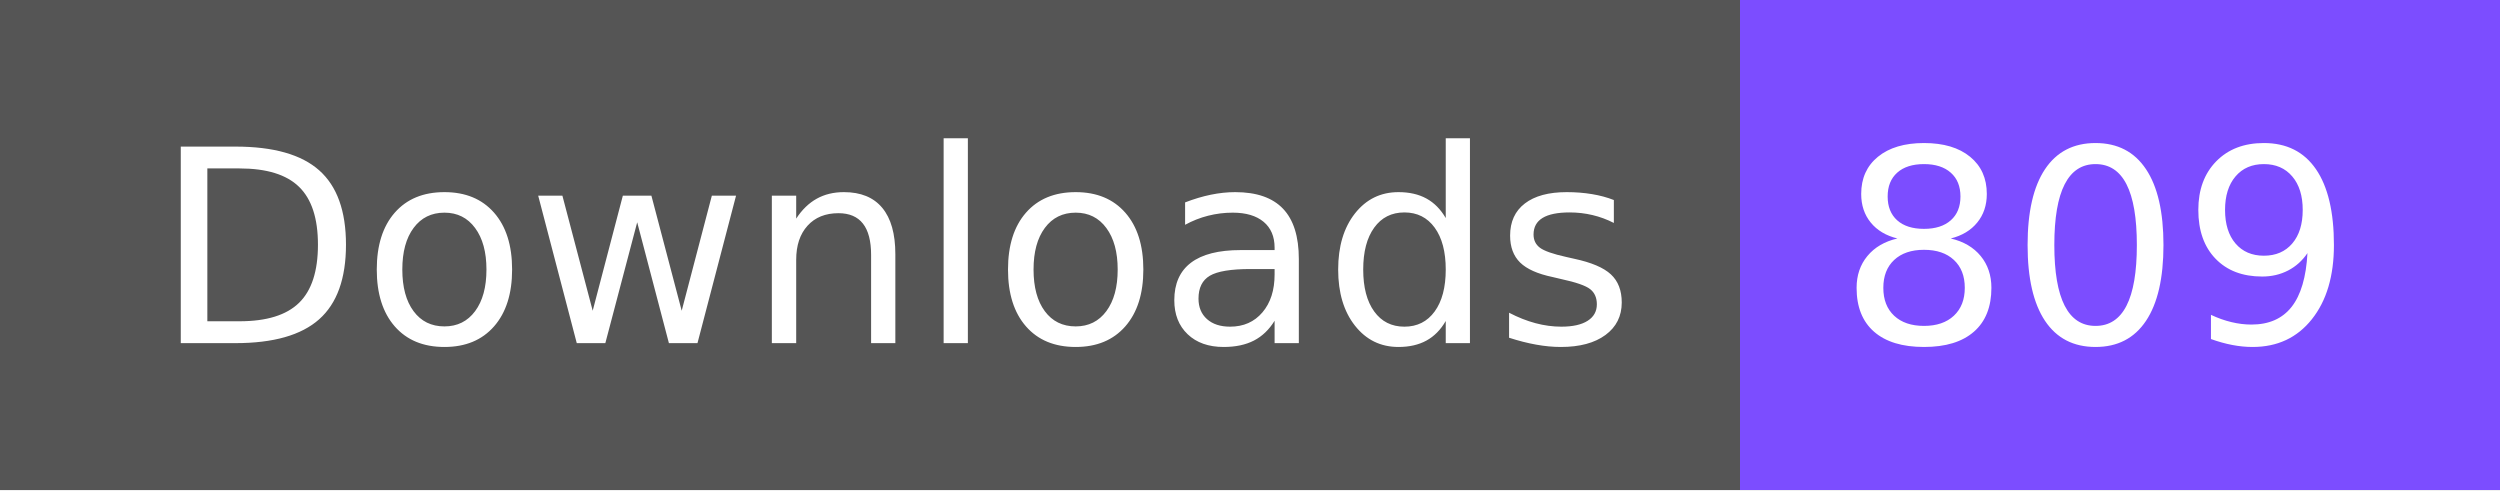
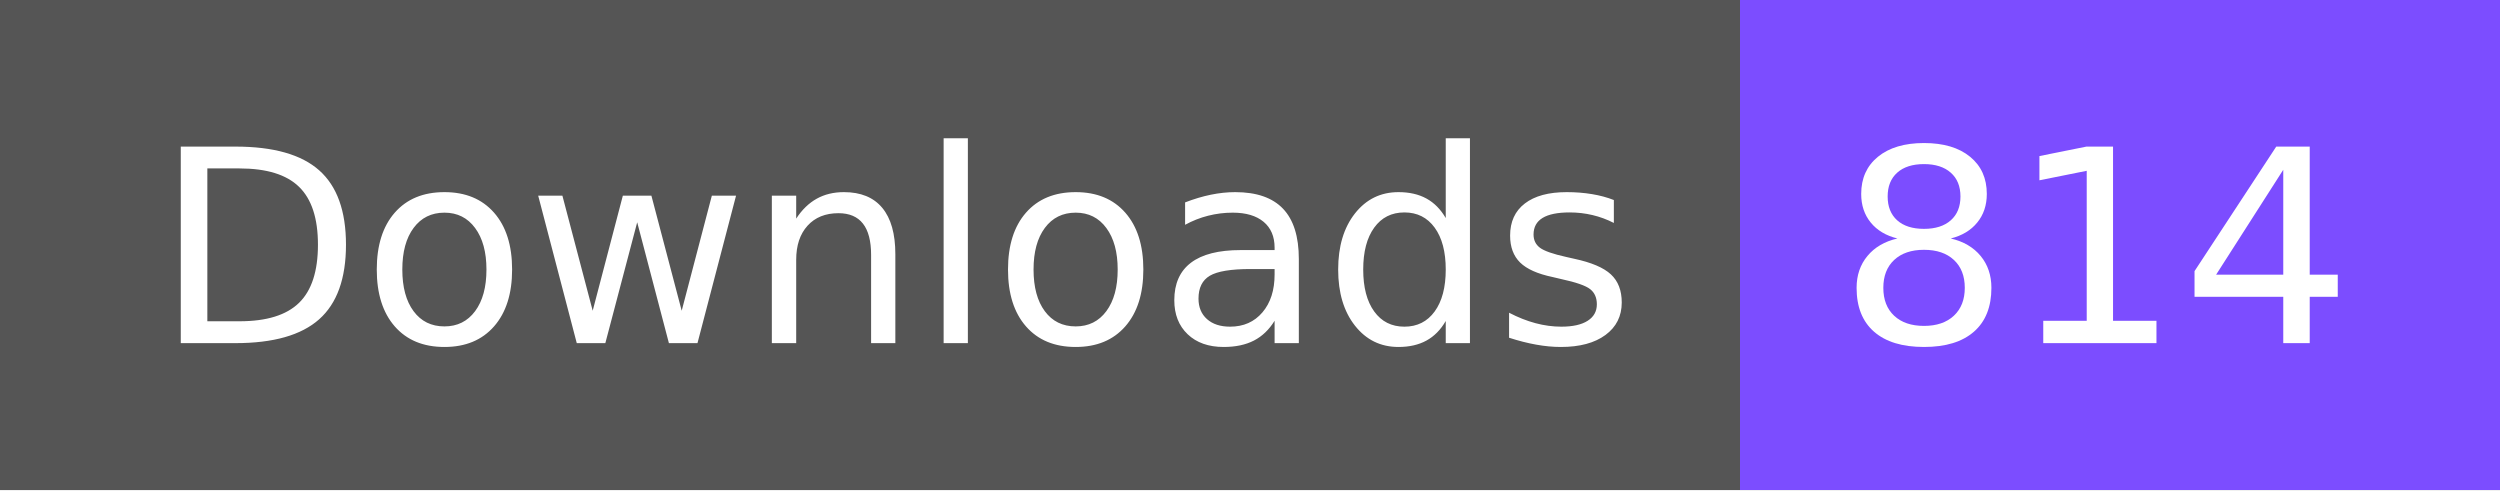
- <svg xmlns="http://www.w3.org/2000/svg" width="102" height="20" role="img" aria-label="Downloads: 809">
+ <svg xmlns="http://www.w3.org/2000/svg" width="102" height="20" role="img" aria-label="Downloads: 814">
  <g shape-rendering="crispEdges">
    <rect width="71" height="20" fill="#555" />
    <rect x="71" width="31" height="20" fill="#7c4dff" />
  </g>
  <g fill="#fff" text-anchor="middle" font-family="Verdana,Geneva,DejaVu Sans,sans-serif" text-rendering="geometricPrecision" font-size="110">
    <text x="365" y="140" textLength="610" transform="scale(.1)">Downloads</text>
-     <text x="855" y="140" textLength="210" transform="scale(.1)">809</text>
+     <text x="855" y="140" textLength="210" transform="scale(.1)">814</text>
  </g>
</svg>
